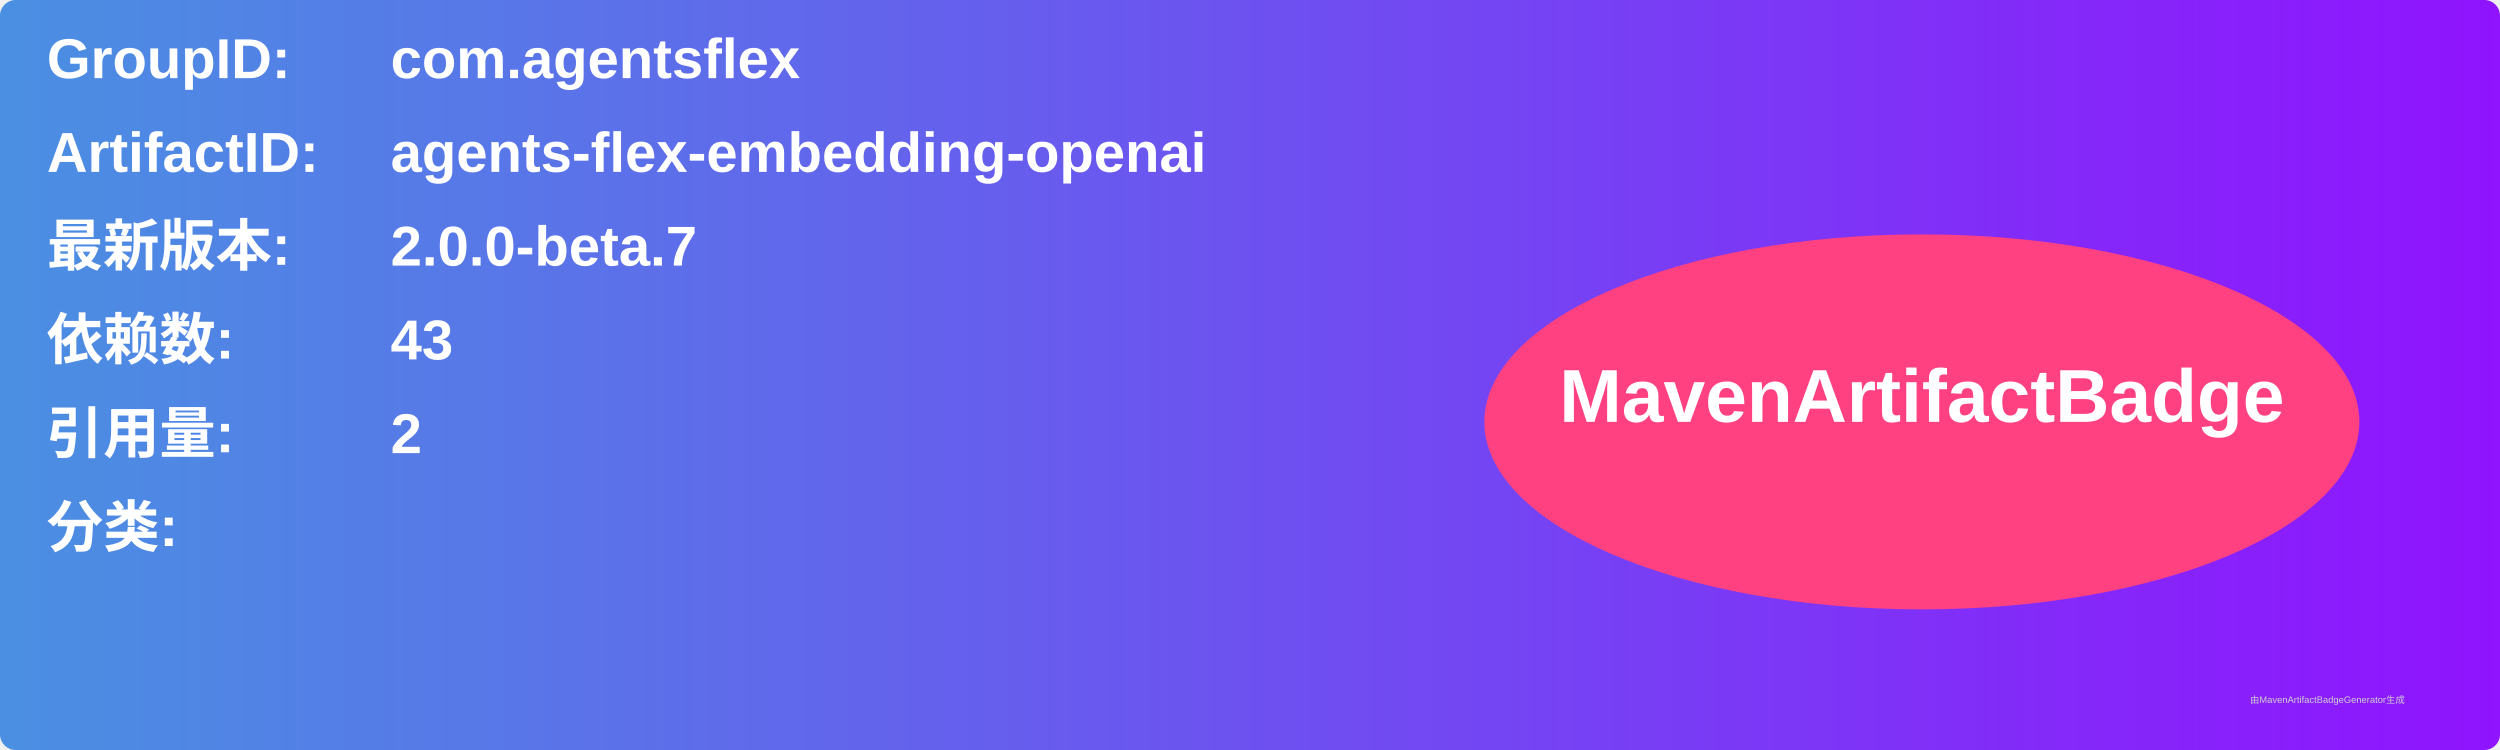
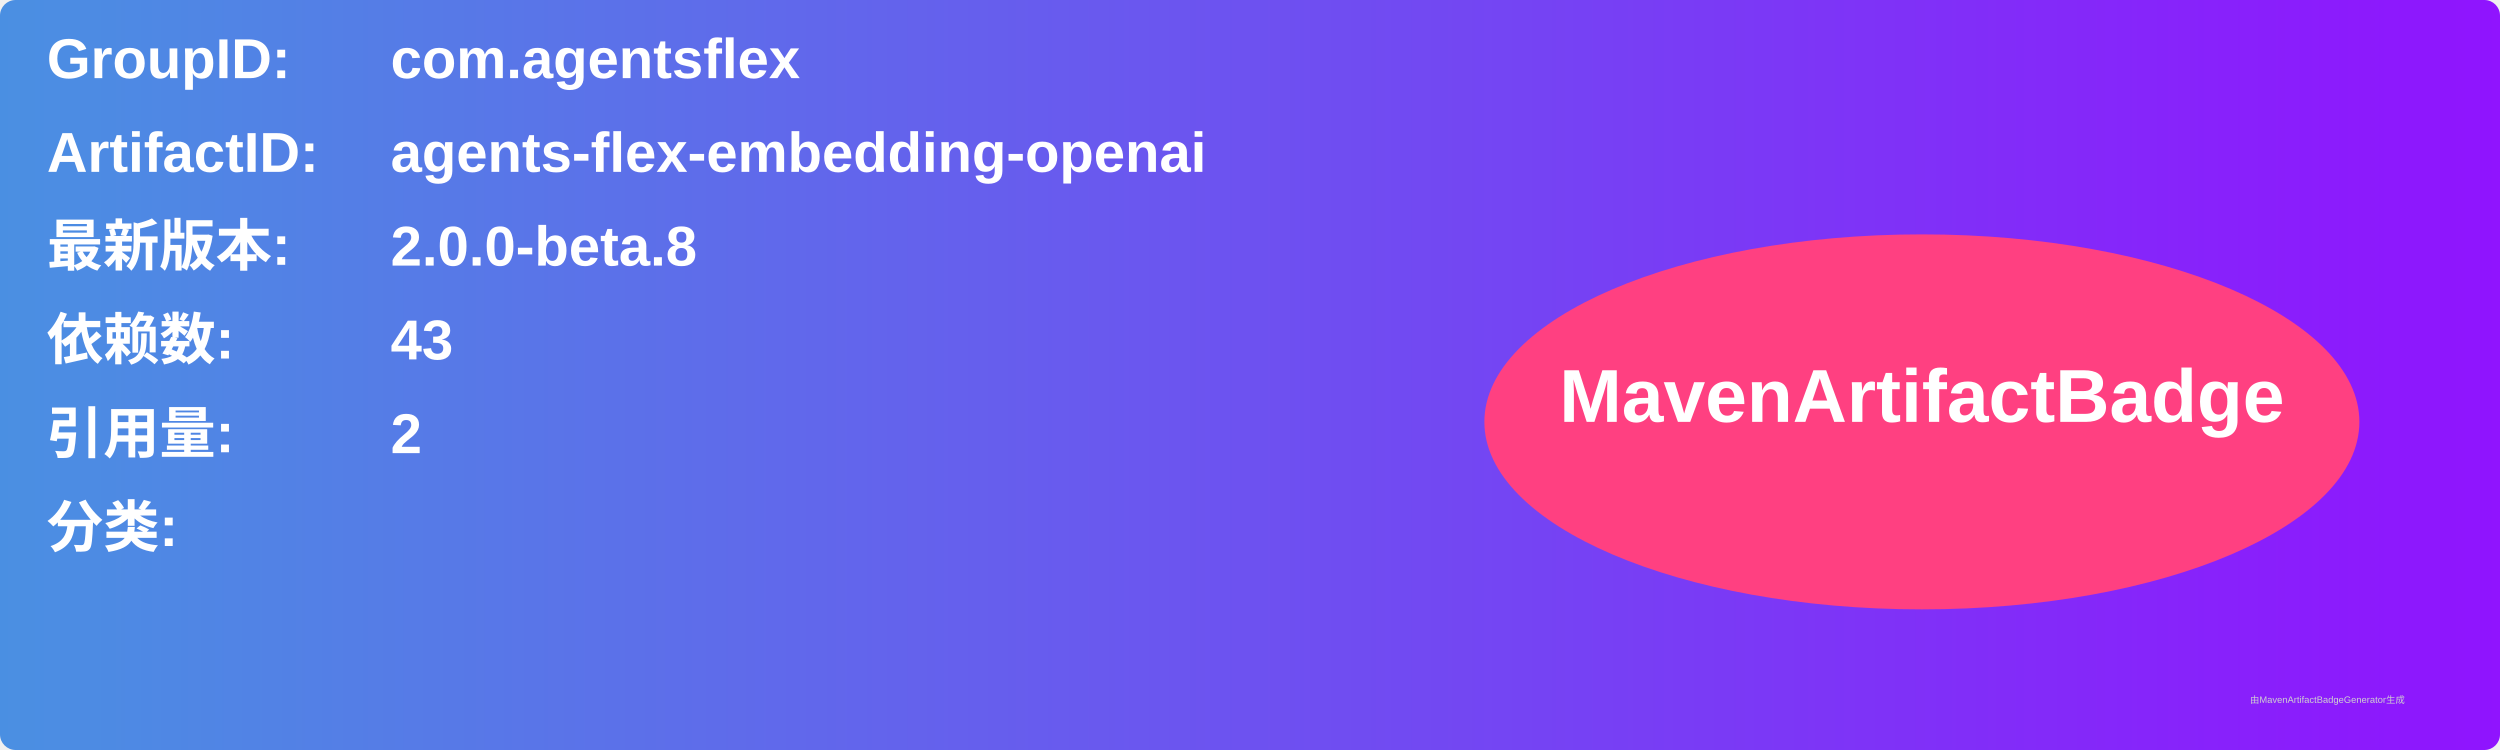
<svg xmlns="http://www.w3.org/2000/svg" width="800" height="240" viewBox="0 0 800 240">
  <linearGradient id="grad" x1="0%" y1="0%" x2="100%" y2="0%">
    <stop offset="0%" stop-color="#4a90e2" />
    <stop offset="100%" stop-color="#9013fe" />
  </linearGradient>
  <rect width="100%" height="100%" rx="5" ry="5" fill="url(#grad)" />
  <g transform="translate(15, 15)">
    <text x="0" y="10" font-family="Arial" font-size="18" fill="white" font-weight="bold" width="260">GroupID:</text>
    <text x="110" y="10" font-family="Arial" font-size="18" fill="white" font-weight="bold" width="460">com.agentsflex</text>
    <text x="0" y="40" font-family="Arial" font-size="18" fill="white" font-weight="bold" width="260">ArtifactID:</text>
    <text x="110" y="40" font-family="Arial" font-size="18" fill="white" font-weight="bold" width="460">agents-flex-embedding-openai</text>
    <text x="0" y="70" font-family="Arial" font-size="18" fill="white" font-weight="bold">最新版本:</text>
    <text x="110" y="70" font-family="Arial" font-size="18" fill="white" font-weight="bold">
-       <tspan font-weight="bold">2.0.0-beta.7</tspan>
+       <tspan font-weight="bold">2.0.0-beta.8</tspan>
    </text>
    <text x="0" y="100" font-family="Arial" font-size="18" fill="white" font-weight="bold">依赖数: </text>
    <text x="110" y="100" font-family="Arial" font-size="18" fill="white">
      <tspan font-weight="bold">43</tspan>
    </text>
    <text x="0" y="130" font-family="Arial" font-size="18" fill="white" font-weight="bold">引用量: </text>
    <text x="110" y="130" font-family="Arial" font-size="18" fill="white">
      <tspan font-weight="bold">2</tspan>
    </text>
    <text x="0" y="160" font-family="Arial" font-size="18" fill="white" font-weight="bold">分类:</text>
    <text x="10" y="190" font-family="Arial" font-size="10" fill="white">
      <tspan font-weight="bold" />
    </text>
    <ellipse cx="600" cy="120" rx="140" ry="60" fill="#ff4081" />
    <text x="600" y="120" text-anchor="middle" font-family="Arial" font-size="24" fill="white" font-weight="bold">MavenArtifactBadge</text>
  </g>
  <text x="720" y="225" font-family="Arial" font-size="3" fill="#d0d0d0">由MavenArtifactBadgeGenerator生成</text>
</svg>
